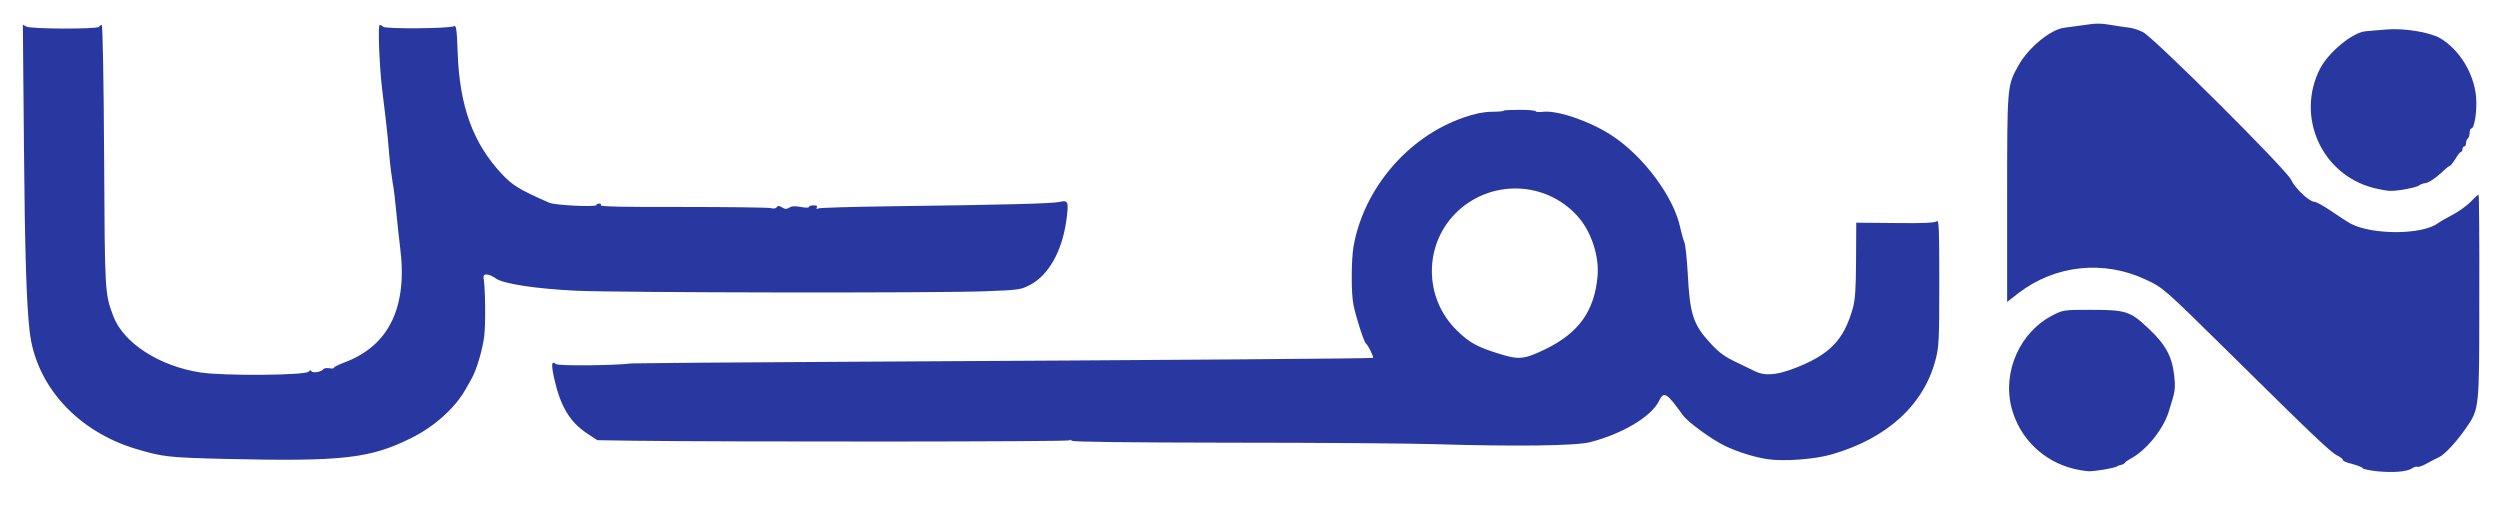
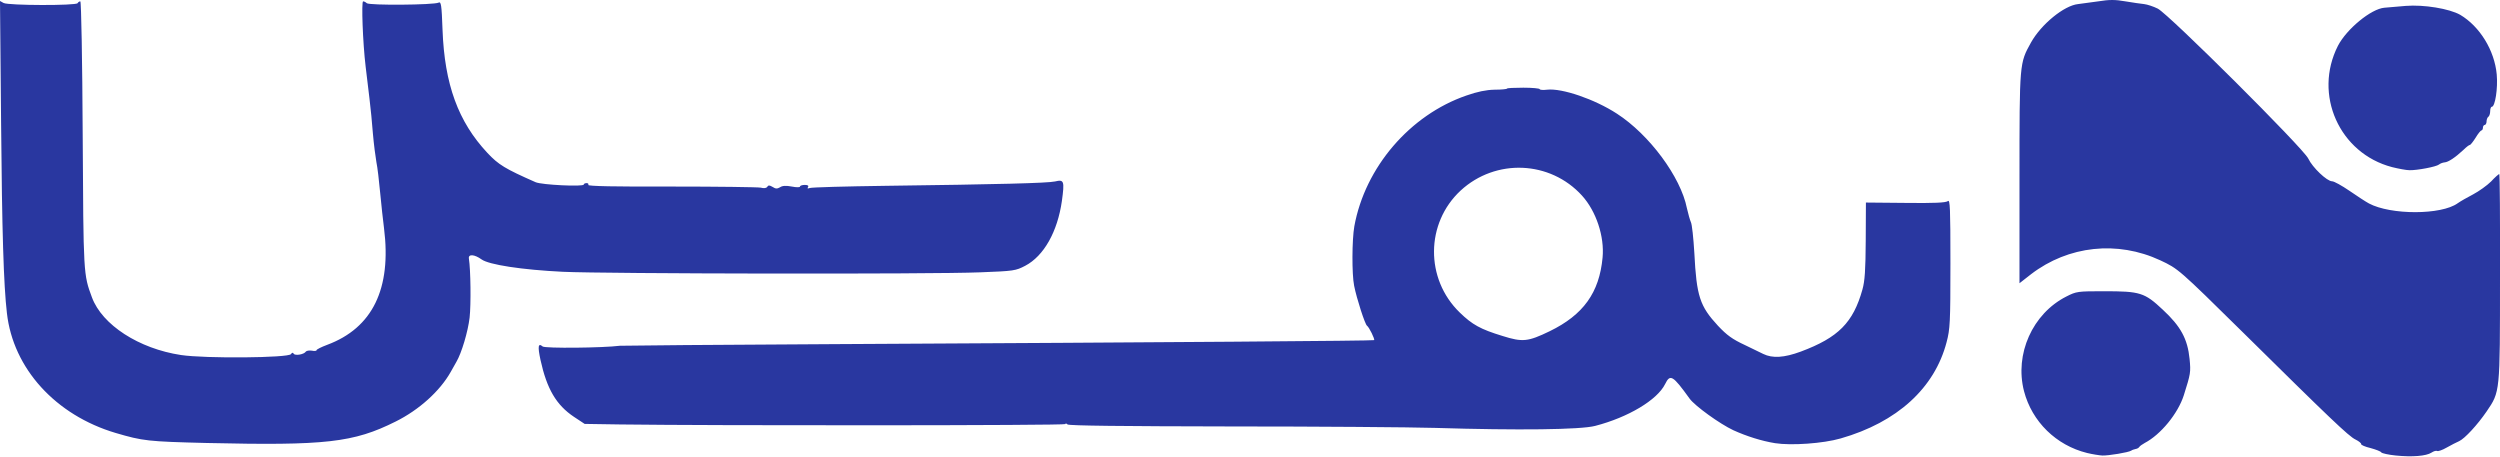
- <svg xmlns="http://www.w3.org/2000/svg" viewBox="0 0 1400 289" role="img" aria-label="نفیس وام">
+ <svg xmlns="http://www.w3.org/2000/svg" viewBox="12.8 13.25 1375.6 251.1" role="img" aria-label="نفیس وام">
  <path fill="#2937A0" fill-rule="evenodd" d="M1331.1,263.9C1327.1,263.5 1323.5,262.7 1323.1,262.2C1322.8,261.6 1320.1,260.6 1317.2,259.8C1314.2,259.1 1311.9,258.1 1312.0,257.6C1312.1,257.1 1310.7,256.0 1308.9,255.1C1305.2,253.4 1294.2,242.8 1246.9,196.1C1211.5,161.2 1211.3,161.1 1201.5,156.5C1177.9,145.5 1150.9,148.4 1130.4,164.1L1124.0,169.1L1124.0,111.3C1124.0,47.5 1124.0,48.1 1130.3,36.7C1136.0,26.5 1148.6,16.3 1156.2,15.5C1158.0,15.3 1163.0,14.6 1167.3,14.0C1173.5,13.0 1176.6,13.0 1182.3,14.0C1186.3,14.7 1190.9,15.3 1192.6,15.5C1194.3,15.7 1197.7,16.8 1200.1,18.0C1206.2,21.1 1280.2,94.8 1282.9,100.5C1285.2,105.4 1293.2,113.0 1296.0,113.0C1297.1,113.0 1301.4,115.4 1305.5,118.2C1309.7,121.1 1314.6,124.3 1316.3,125.2C1328.3,131.6 1356.1,131.6 1365.1,125.1C1366.5,124.1 1370.3,121.9 1373.6,120.2C1376.8,118.5 1381.3,115.3 1383.5,113.1C1385.6,110.8 1387.7,109.0 1388.0,109.0C1388.3,109.0 1388.5,134.5 1388.4,165.8C1388.4,229.5 1388.5,228.7 1381.0,239.7C1376.0,247.0 1369.0,254.6 1365.9,256.0C1364.6,256.6 1361.5,258.1 1359.1,259.5C1356.7,260.9 1354.3,261.7 1353.8,261.4C1353.3,261.1 1351.9,261.5 1350.7,262.3C1347.8,264.2 1340.1,264.8 1331.1,263.9ZM1161.2,262.5C1144.2,258.3 1130.9,245.3 1126.5,228.5C1121.2,208.1 1131.2,185.8 1149.8,176.4C1155.3,173.6 1156.0,173.5 1170.5,173.5C1190.4,173.5 1192.8,174.2 1202.9,183.7C1212.7,192.8 1216.5,199.7 1217.6,210.8C1218.3,218.1 1218.2,218.8 1214.4,230.8C1211.2,240.8 1201.7,252.4 1192.9,257.0C1191.6,257.7 1190.2,258.7 1189.9,259.2C1189.6,259.7 1188.7,260.2 1187.9,260.3C1187.1,260.5 1186.0,260.8 1185.5,261.2C1184.0,262.2 1173.0,264.0 1169.6,263.9C1167.9,263.8 1164.1,263.2 1161.2,262.5ZM126.5,257.0C94.1,256.2 91.5,255.9 76.5,251.5C43.4,241.7 20.0,216.0 16.6,185.5C14.8,170.2 13.9,140.4 13.4,80.7L12.8,13.8L14.8,14.9C17.5,16.3 54.6,16.4 55.5,15.0C55.8,14.4 56.5,14.0 57.0,14.0C57.5,14.0 58.1,46.3 58.3,87.3C58.7,164.5 58.7,164.2 63.4,176.9C69.0,192.0 89.2,205.1 112.4,208.6C125.6,210.6 171.6,210.2 172.9,208.1C173.5,207.2 174.0,207.1 174.4,207.9C175.2,209.1 180.1,208.3 181.1,206.7C181.5,206.2 183.0,206.0 184.4,206.2C185.8,206.5 187.0,206.4 187.0,205.9C187.0,205.5 189.6,204.2 192.8,203.0C217.8,193.7 228.3,172.1 224.1,138.8C223.6,134.8 222.6,126.1 222.0,119.5C221.4,112.9 220.5,105.2 219.9,102.4C219.4,99.6 218.5,92.6 218.0,86.9C217.6,81.2 216.7,72.5 216.1,67.5C215.5,62.5 214.6,54.7 214.0,50.0C212.4,36.7 211.6,14.0 212.6,14.0C213.2,14.0 214.1,14.5 214.6,15.0C215.9,16.3 251.6,16.0 254.1,14.7C255.5,14.0 255.8,15.7 256.3,29.7C257.4,59.6 264.9,80.2 281.0,97.4C287.1,103.9 290.7,106.1 307.5,113.5C310.8,115.0 334.0,116.1 334.0,114.8C334.0,114.4 334.7,114.0 335.6,114.0C336.4,114.0 336.8,114.5 336.5,115.0C336.1,115.7 351.1,116.0 382.2,115.9C407.7,115.9 429.8,116.2 431.4,116.5C433.2,117.0 434.5,116.8 435.0,116.0C435.6,115.1 436.2,115.1 437.9,116.1C439.6,117.2 440.4,117.2 442.0,116.3C443.3,115.4 445.3,115.3 448.5,115.9C451.0,116.4 453.0,116.4 453.0,115.9C453.0,115.4 454.2,115.0 455.6,115.0C457.3,115.0 457.9,115.4 457.4,116.2C456.9,117.0 457.2,117.1 458.4,116.7C459.4,116.3 478.0,115.8 499.8,115.5C562.5,114.7 589.2,114.0 593.3,113.1C598.3,111.9 598.6,112.8 597.1,123.8C594.7,140.7 587.2,154.1 576.9,159.5C571.7,162.2 570.8,162.4 552.0,163.1C525.2,164.2 345.9,163.9 322.5,162.8C299.9,161.7 281.8,158.9 277.8,156.0C273.9,153.2 270.4,152.9 270.8,155.5C271.8,161.8 272.0,180.7 271.2,188.0C270.3,195.7 266.8,207.5 263.9,212.4C263.3,213.4 261.9,215.9 260.8,217.9C254.9,228.4 243.4,238.8 230.5,245.2C207.3,256.8 192.0,258.5 126.5,257.0ZM989.5,257.1C982.1,255.9 973.9,253.3 966.6,250.0C959.1,246.5 945.4,236.6 942.5,232.6C933.2,219.7 931.8,218.9 929.0,224.6C924.7,233.3 908.7,242.9 890.5,247.6C882.5,249.7 848.2,250.1 802.5,248.7C788.8,248.3 737.9,247.9 689.5,247.9C630.8,247.8 601.1,247.5 600.2,246.8C599.6,246.2 599.0,246.1 599.0,246.6C599.0,247.4 406.9,247.5 354.0,246.8L334.5,246.5L328.6,242.6C318.9,236.1 313.7,227.3 310.2,211.3C308.6,203.8 308.9,201.8 311.4,203.9C312.7,205.0 344.4,204.7 353.9,203.5C355.3,203.4 408.9,202.9 473.0,202.6C660.4,201.6 768.5,200.8 768.9,200.4C769.4,199.9 766.1,193.2 765.0,192.5C763.9,191.8 759.3,177.6 757.9,170.5C756.6,164.1 756.7,145.2 758.0,137.8C763.9,105.3 788.6,76.5 819.7,65.8C825.7,63.7 830.5,62.7 835.2,62.6C838.9,62.6 842.0,62.3 842.0,62.0C842.0,61.7 846.0,61.5 851.0,61.5C856.0,61.5 860.0,61.9 860.0,62.3C860.0,62.7 861.8,62.9 864.1,62.6C872.3,61.7 890.2,67.8 902.5,75.8C920.3,87.3 937.6,110.6 941.0,127.8C941.7,130.9 942.7,134.4 943.2,135.5C943.8,136.6 944.6,144.2 945.1,152.5C946.3,176.2 948.1,181.7 958.1,192.5C963.0,197.7 966.0,199.9 972.9,203.1C977.6,205.4 982.2,207.6 983.0,208.0C988.1,210.5 994.5,210.1 1003.7,206.7C1024.3,199.0 1032.5,190.8 1037.6,172.5C1038.9,167.8 1039.3,161.9 1039.4,145.6L1039.5,124.7L1061.3,124.9C1077.0,125.1 1083.5,124.8 1084.6,123.9C1085.8,122.9 1086.0,127.6 1086.0,158.2C1086.0,190.7 1085.8,194.3 1083.9,201.5C1077.3,226.8 1056.7,245.6 1025.6,254.5C1015.9,257.3 998.4,258.5 989.5,257.1ZM865.5,195.5C884.0,186.5 892.8,174.3 894.6,155.0C895.7,143.4 891.1,129.5 883.3,120.9C865.8,101.6 835.8,100.3 816.5,118.1C797.2,136.0 796.9,166.7 816.0,185.2C822.9,191.9 827.4,194.4 839.5,198.1C850.6,201.6 853.5,201.3 865.5,195.5ZM1329.0,105.2C1300.0,97.6 1285.6,65.3 1299.2,38.5C1304.0,29.2 1317.5,18.1 1324.8,17.5C1326.8,17.3 1332.1,16.9 1336.5,16.5C1346.5,15.7 1360.5,18.0 1366.5,21.4C1377.3,27.8 1385.4,41.0 1386.6,54.2C1387.3,61.9 1385.7,72.0 1383.9,72.0C1383.4,72.0 1383.0,73.1 1383.0,74.4C1383.0,75.8 1382.5,77.2 1382.0,77.5C1381.5,77.8 1381.0,79.0 1381.0,80.1C1381.0,81.1 1380.5,82.0 1380.0,82.0C1379.5,82.0 1379.0,82.7 1379.0,83.5C1379.0,84.3 1378.6,85.0 1378.2,85.0C1377.8,85.0 1376.3,86.8 1375.0,89.0C1373.6,91.2 1372.2,93.0 1371.8,93.0C1371.4,93.0 1369.8,94.2 1368.2,95.8C1363.8,99.9 1359.9,102.5 1357.9,102.6C1356.9,102.7 1355.5,103.2 1354.8,103.8C1353.3,105.0 1342.9,107.0 1338.6,106.9C1336.9,106.9 1332.6,106.1 1329.0,105.2Z" />
</svg>
